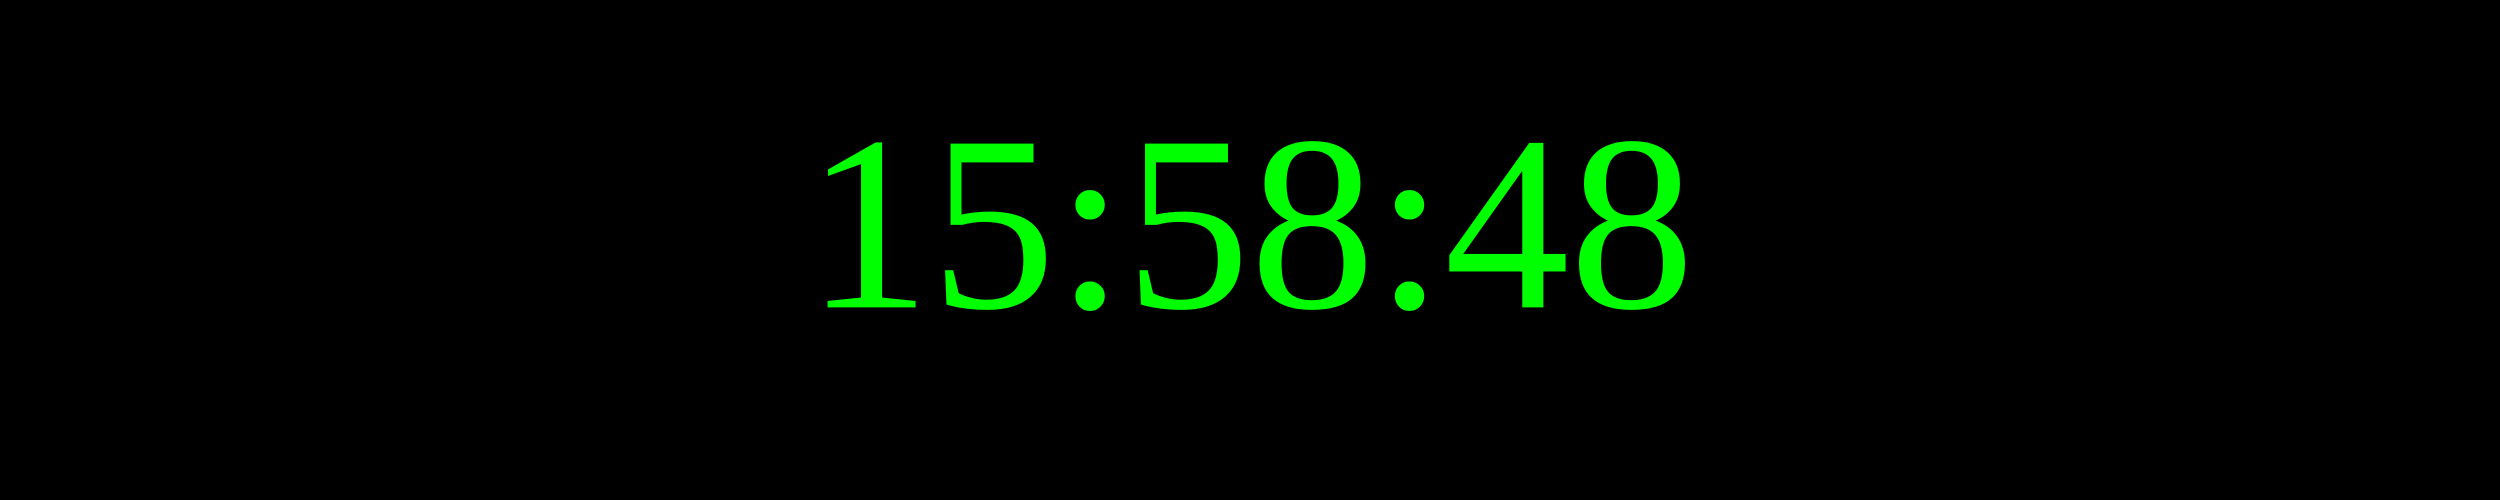
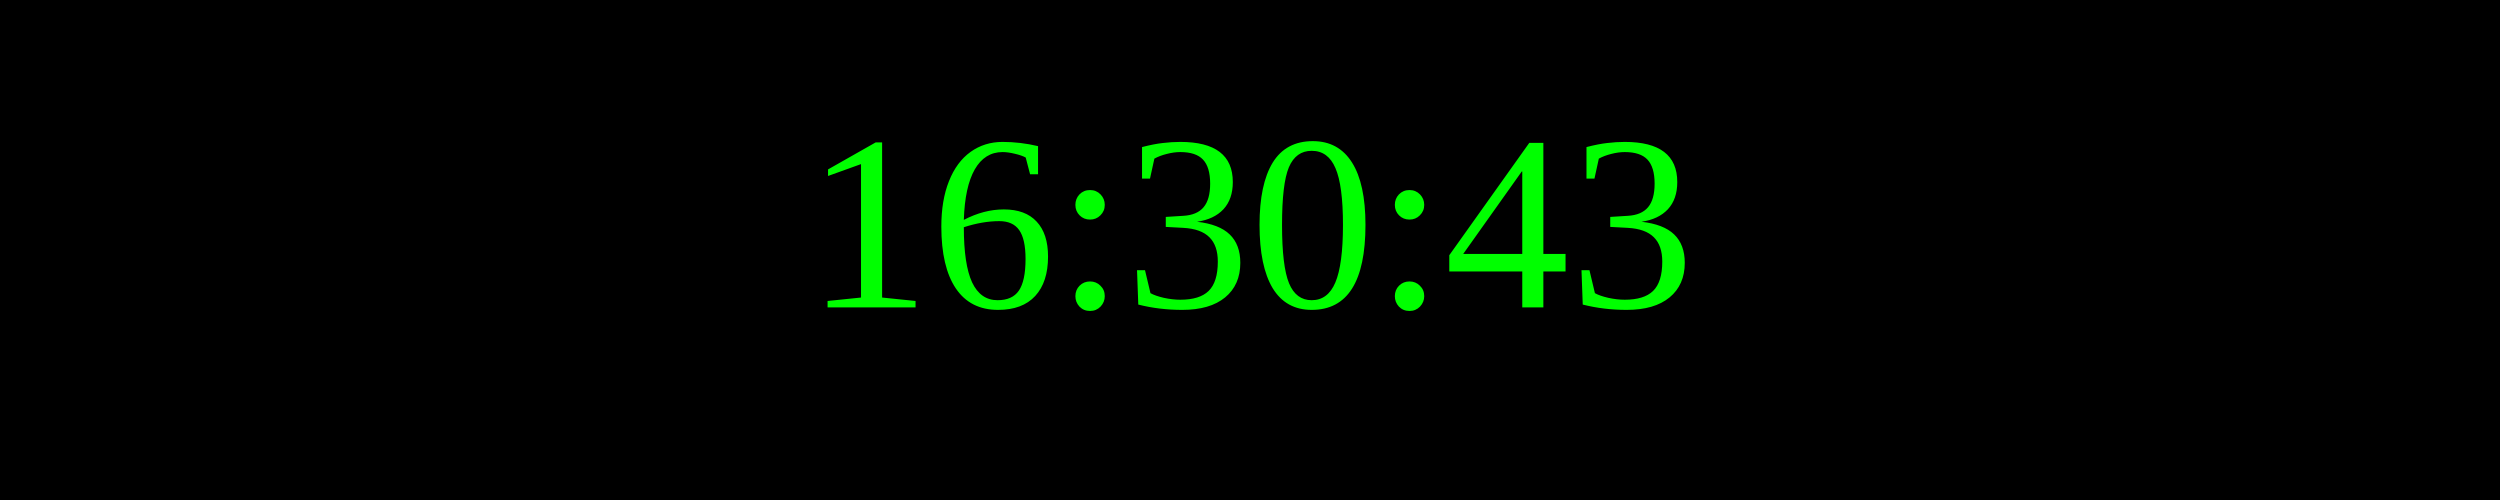
<svg xmlns="http://www.w3.org/2000/svg" width="250" height="50">
  <rect width="100%" height="100%" fill="black" />
  <text x="50%" y="50%" font-size="25" fill="lime" text-anchor="middle" dominant-baseline="middle">
- 15:58:48
+ 16:30:43
</text>
</svg>
